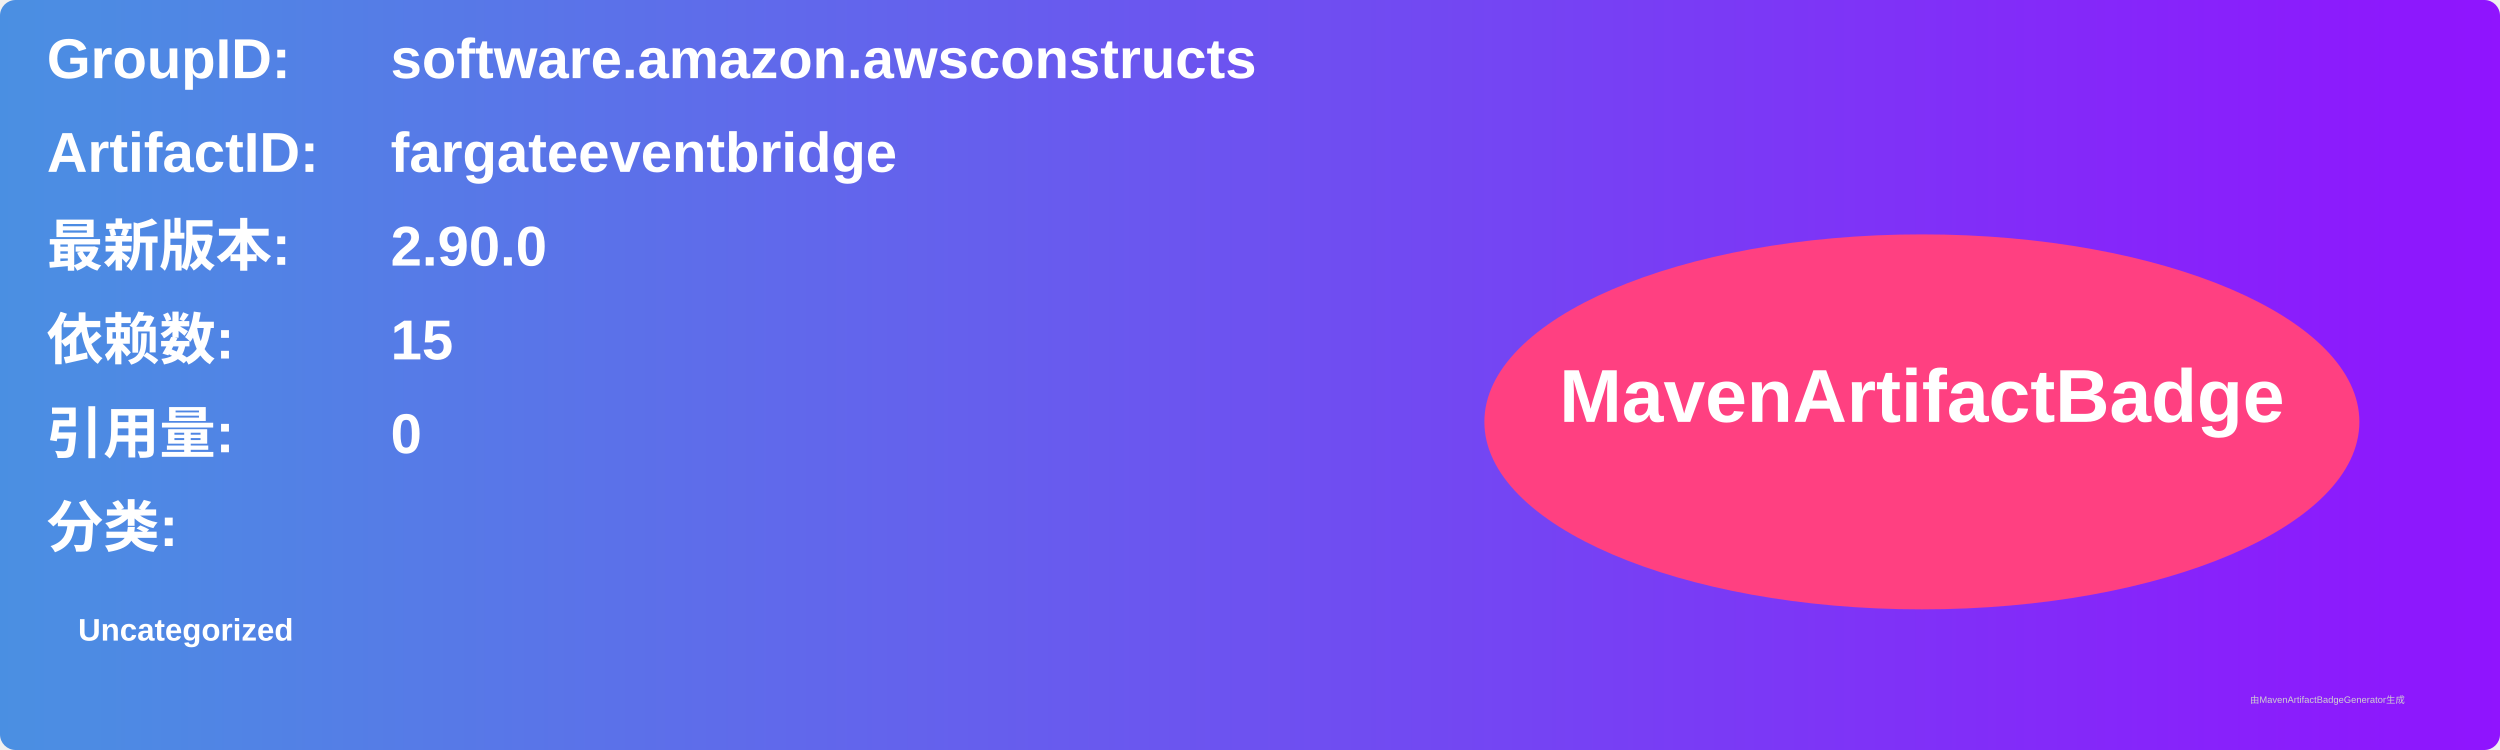
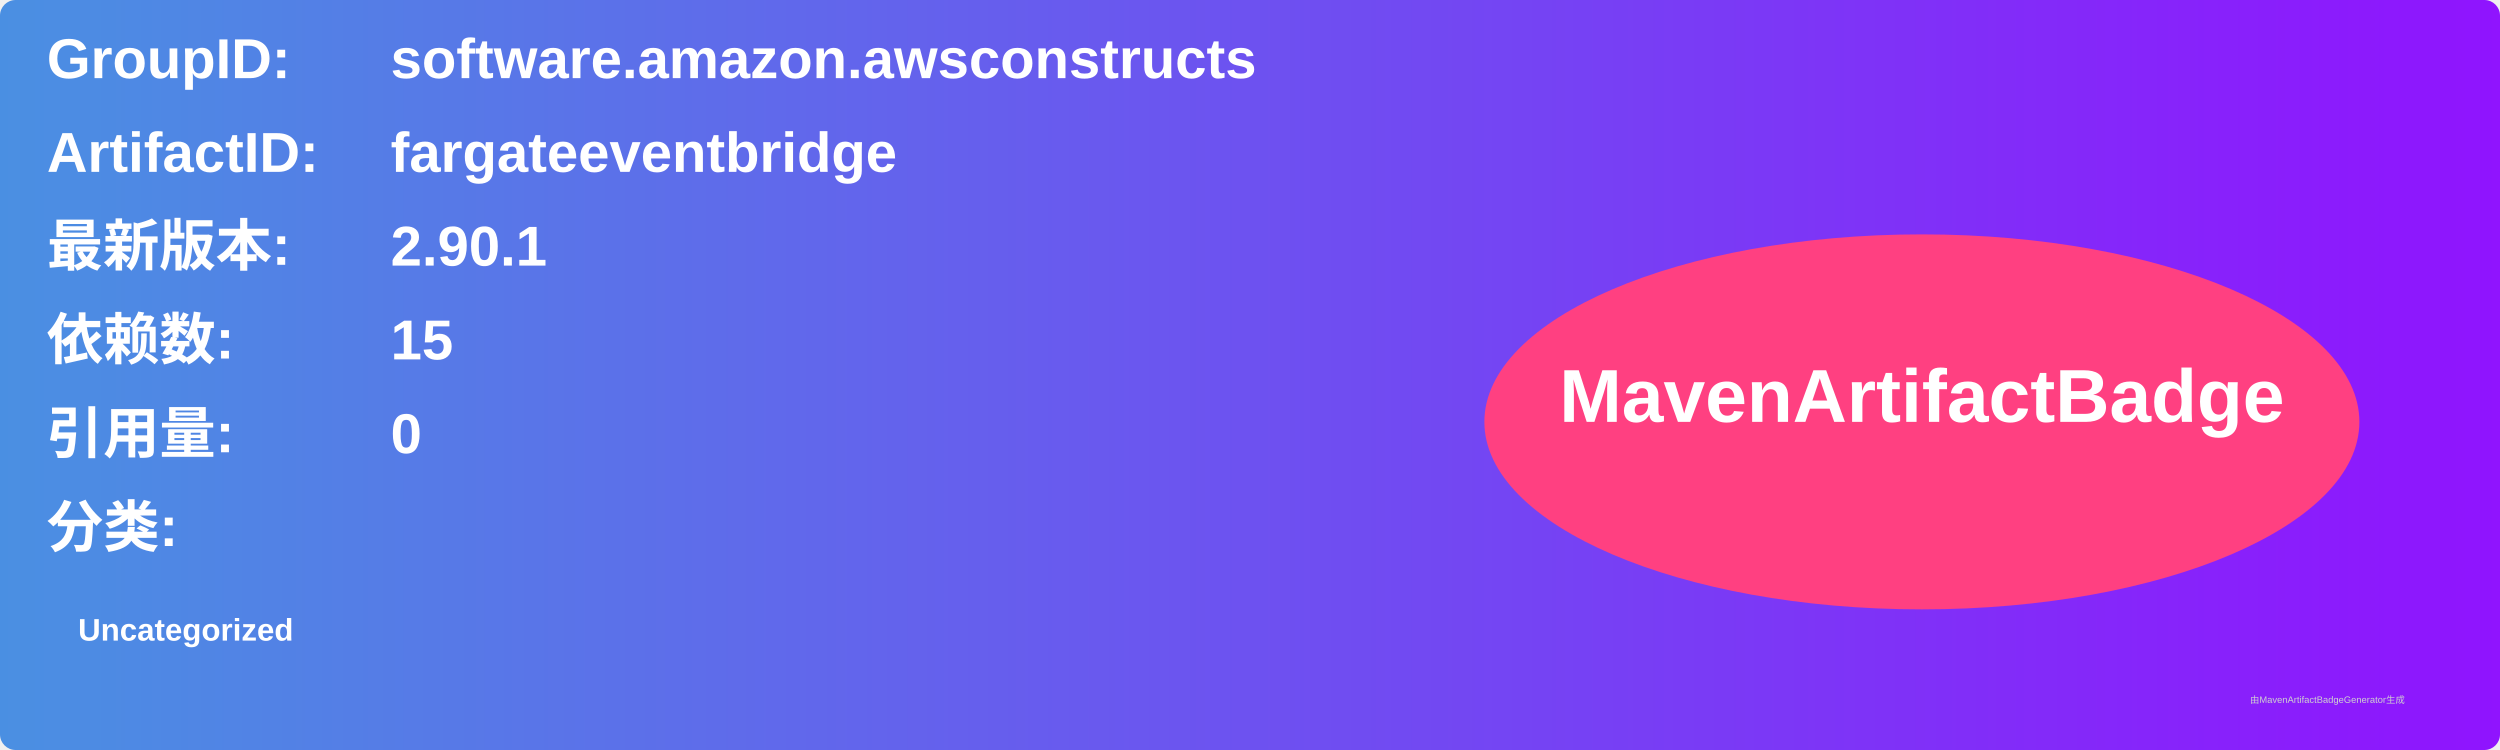
<svg xmlns="http://www.w3.org/2000/svg" width="800" height="240" viewBox="0 0 800 240">
  <linearGradient id="grad" x1="0%" y1="0%" x2="100%" y2="0%">
    <stop offset="0%" stop-color="#4a90e2" />
    <stop offset="100%" stop-color="#9013fe" />
  </linearGradient>
  <rect width="100%" height="100%" rx="5" ry="5" fill="url(#grad)" />
  <g transform="translate(15, 15)">
    <text x="0" y="10" font-family="Arial" font-size="18" fill="white" font-weight="bold" width="260">GroupID:</text>
    <text x="110" y="10" font-family="Arial" font-size="18" fill="white" font-weight="bold" width="460">software.amazon.awsconstructs</text>
    <text x="0" y="40" font-family="Arial" font-size="18" fill="white" font-weight="bold" width="260">ArtifactID:</text>
    <text x="110" y="40" font-family="Arial" font-size="18" fill="white" font-weight="bold" width="460">fargateeventbridge</text>
    <text x="0" y="70" font-family="Arial" font-size="18" fill="white" font-weight="bold">最新版本:</text>
    <text x="110" y="70" font-family="Arial" font-size="18" fill="white" font-weight="bold">
-       <tspan font-weight="bold">2.90.0</tspan>
+       <tspan font-weight="bold">2.90.1</tspan>
    </text>
    <text x="0" y="100" font-family="Arial" font-size="18" fill="white" font-weight="bold">依赖数: </text>
    <text x="110" y="100" font-family="Arial" font-size="18" fill="white">
      <tspan font-weight="bold">15</tspan>
    </text>
    <text x="0" y="130" font-family="Arial" font-size="18" fill="white" font-weight="bold">引用量: </text>
    <text x="110" y="130" font-family="Arial" font-size="18" fill="white">
      <tspan font-weight="bold">0</tspan>
    </text>
    <text x="0" y="160" font-family="Arial" font-size="18" fill="white" font-weight="bold">分类:</text>
    <text x="10" y="190" font-family="Arial" font-size="10" fill="white">
      <tspan font-weight="bold">Uncategorized</tspan>
    </text>
    <ellipse cx="600" cy="120" rx="140" ry="60" fill="#ff4081" />
    <text x="600" y="120" text-anchor="middle" font-family="Arial" font-size="24" fill="white" font-weight="bold">MavenArtifactBadge</text>
  </g>
  <text x="720" y="225" font-family="Arial" font-size="3" fill="#d0d0d0">由MavenArtifactBadgeGenerator生成</text>
</svg>
